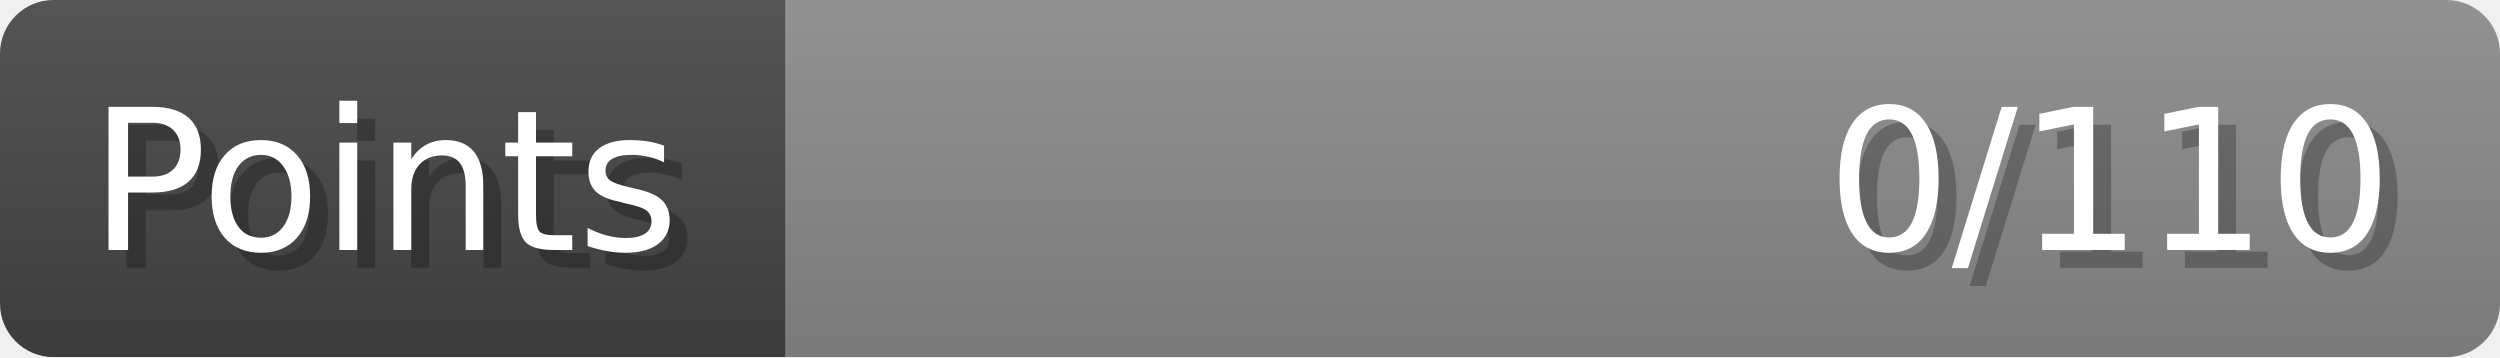
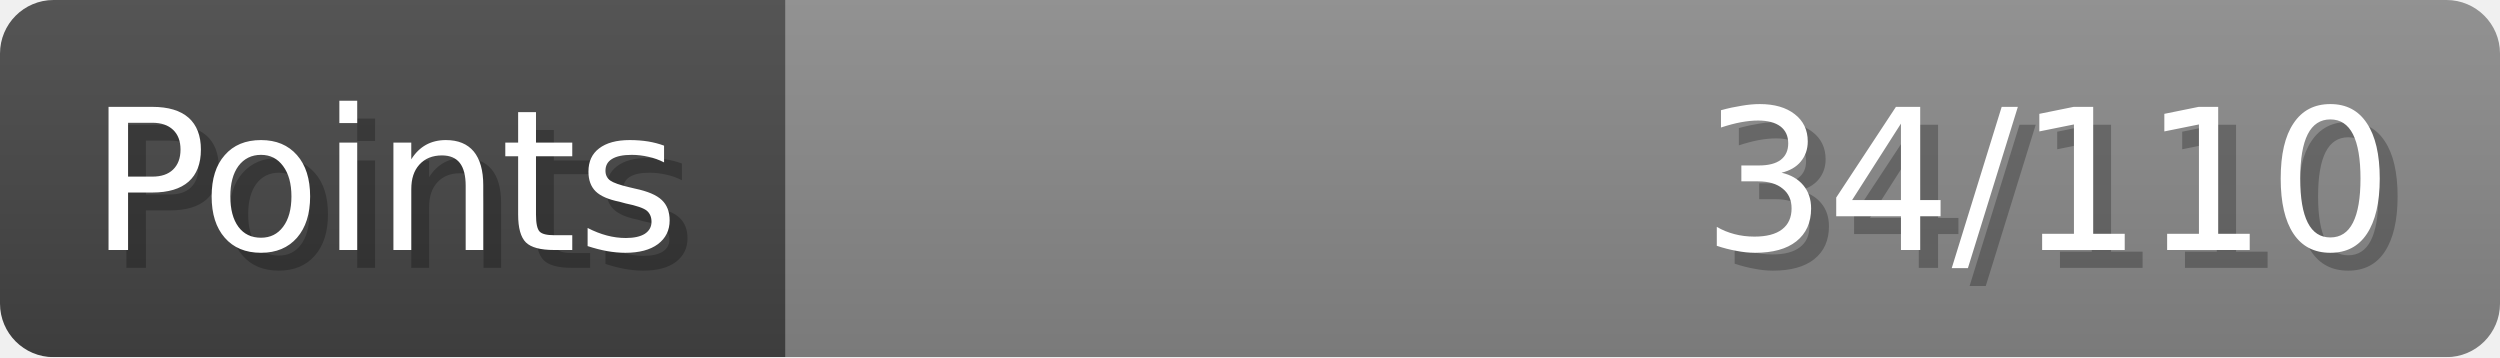
- <svg xmlns="http://www.w3.org/2000/svg" width="140px" height="20px" role="img" aria-label="Points: 0/110">
+ <svg xmlns="http://www.w3.org/2000/svg" width="140px" height="20px" role="img" aria-label="Points: 34/110">
  <linearGradient id="a" x2="0" y2="100%">
    <stop offset="0" stop-opacity=".1" stop-color="#EEE" />
    <stop offset="1" stop-opacity=".1" />
  </linearGradient>
  <mask id="m">
    <rect width="100%" height="100%" rx="3" fill="#FFF" />
  </mask>
  <g mask="url(#m)">
    <rect x="0" y="0" width="44" height="20" fill="#444" />
    <svg x="44" y="0" width="96" height="20">
      <rect width="100%" height="100%" fill="#888888" />
      <rect width="0%" height="100%" fill="#33CC11" transform="">
-         <animate attributeName="width" begin="0.5s" dur="600ms" from="0%" to="0%" repeatCount="1" fill="freeze" calcMode="spline" keyTimes="0; 1" keySplines="0.3, 0.61, 0.355, 1" />
+         <animate attributeName="width" begin="0.5s" dur="600ms" from="0%" to="30%" repeatCount="1" fill="freeze" calcMode="spline" keyTimes="0; 1" keySplines="0.3, 0.61, 0.355, 1" />
      </rect>
    </svg>
    <rect width="140" height="20" fill="url(#a)" />
  </g>
  <g aria-hidden="true" font-size="11" font-family="Verdana, DejaVu Sans, sans-serif" fill="#FFFFFF">
    <text x="6" y="15" fill="#000" opacity="0.25">Points</text>
    <text x="5" y="14">Points</text>
-     <text x="135" y="15" fill="#000" opacity="0.25" text-anchor="end">0/110</text>
-     <text x="134" y="14" text-anchor="end">0/110</text>
+     <text x="135" y="15" fill="#000" opacity="0.25" text-anchor="end">34/110</text>
+     <text x="134" y="14" text-anchor="end">34/110</text>
  </g>
</svg>
